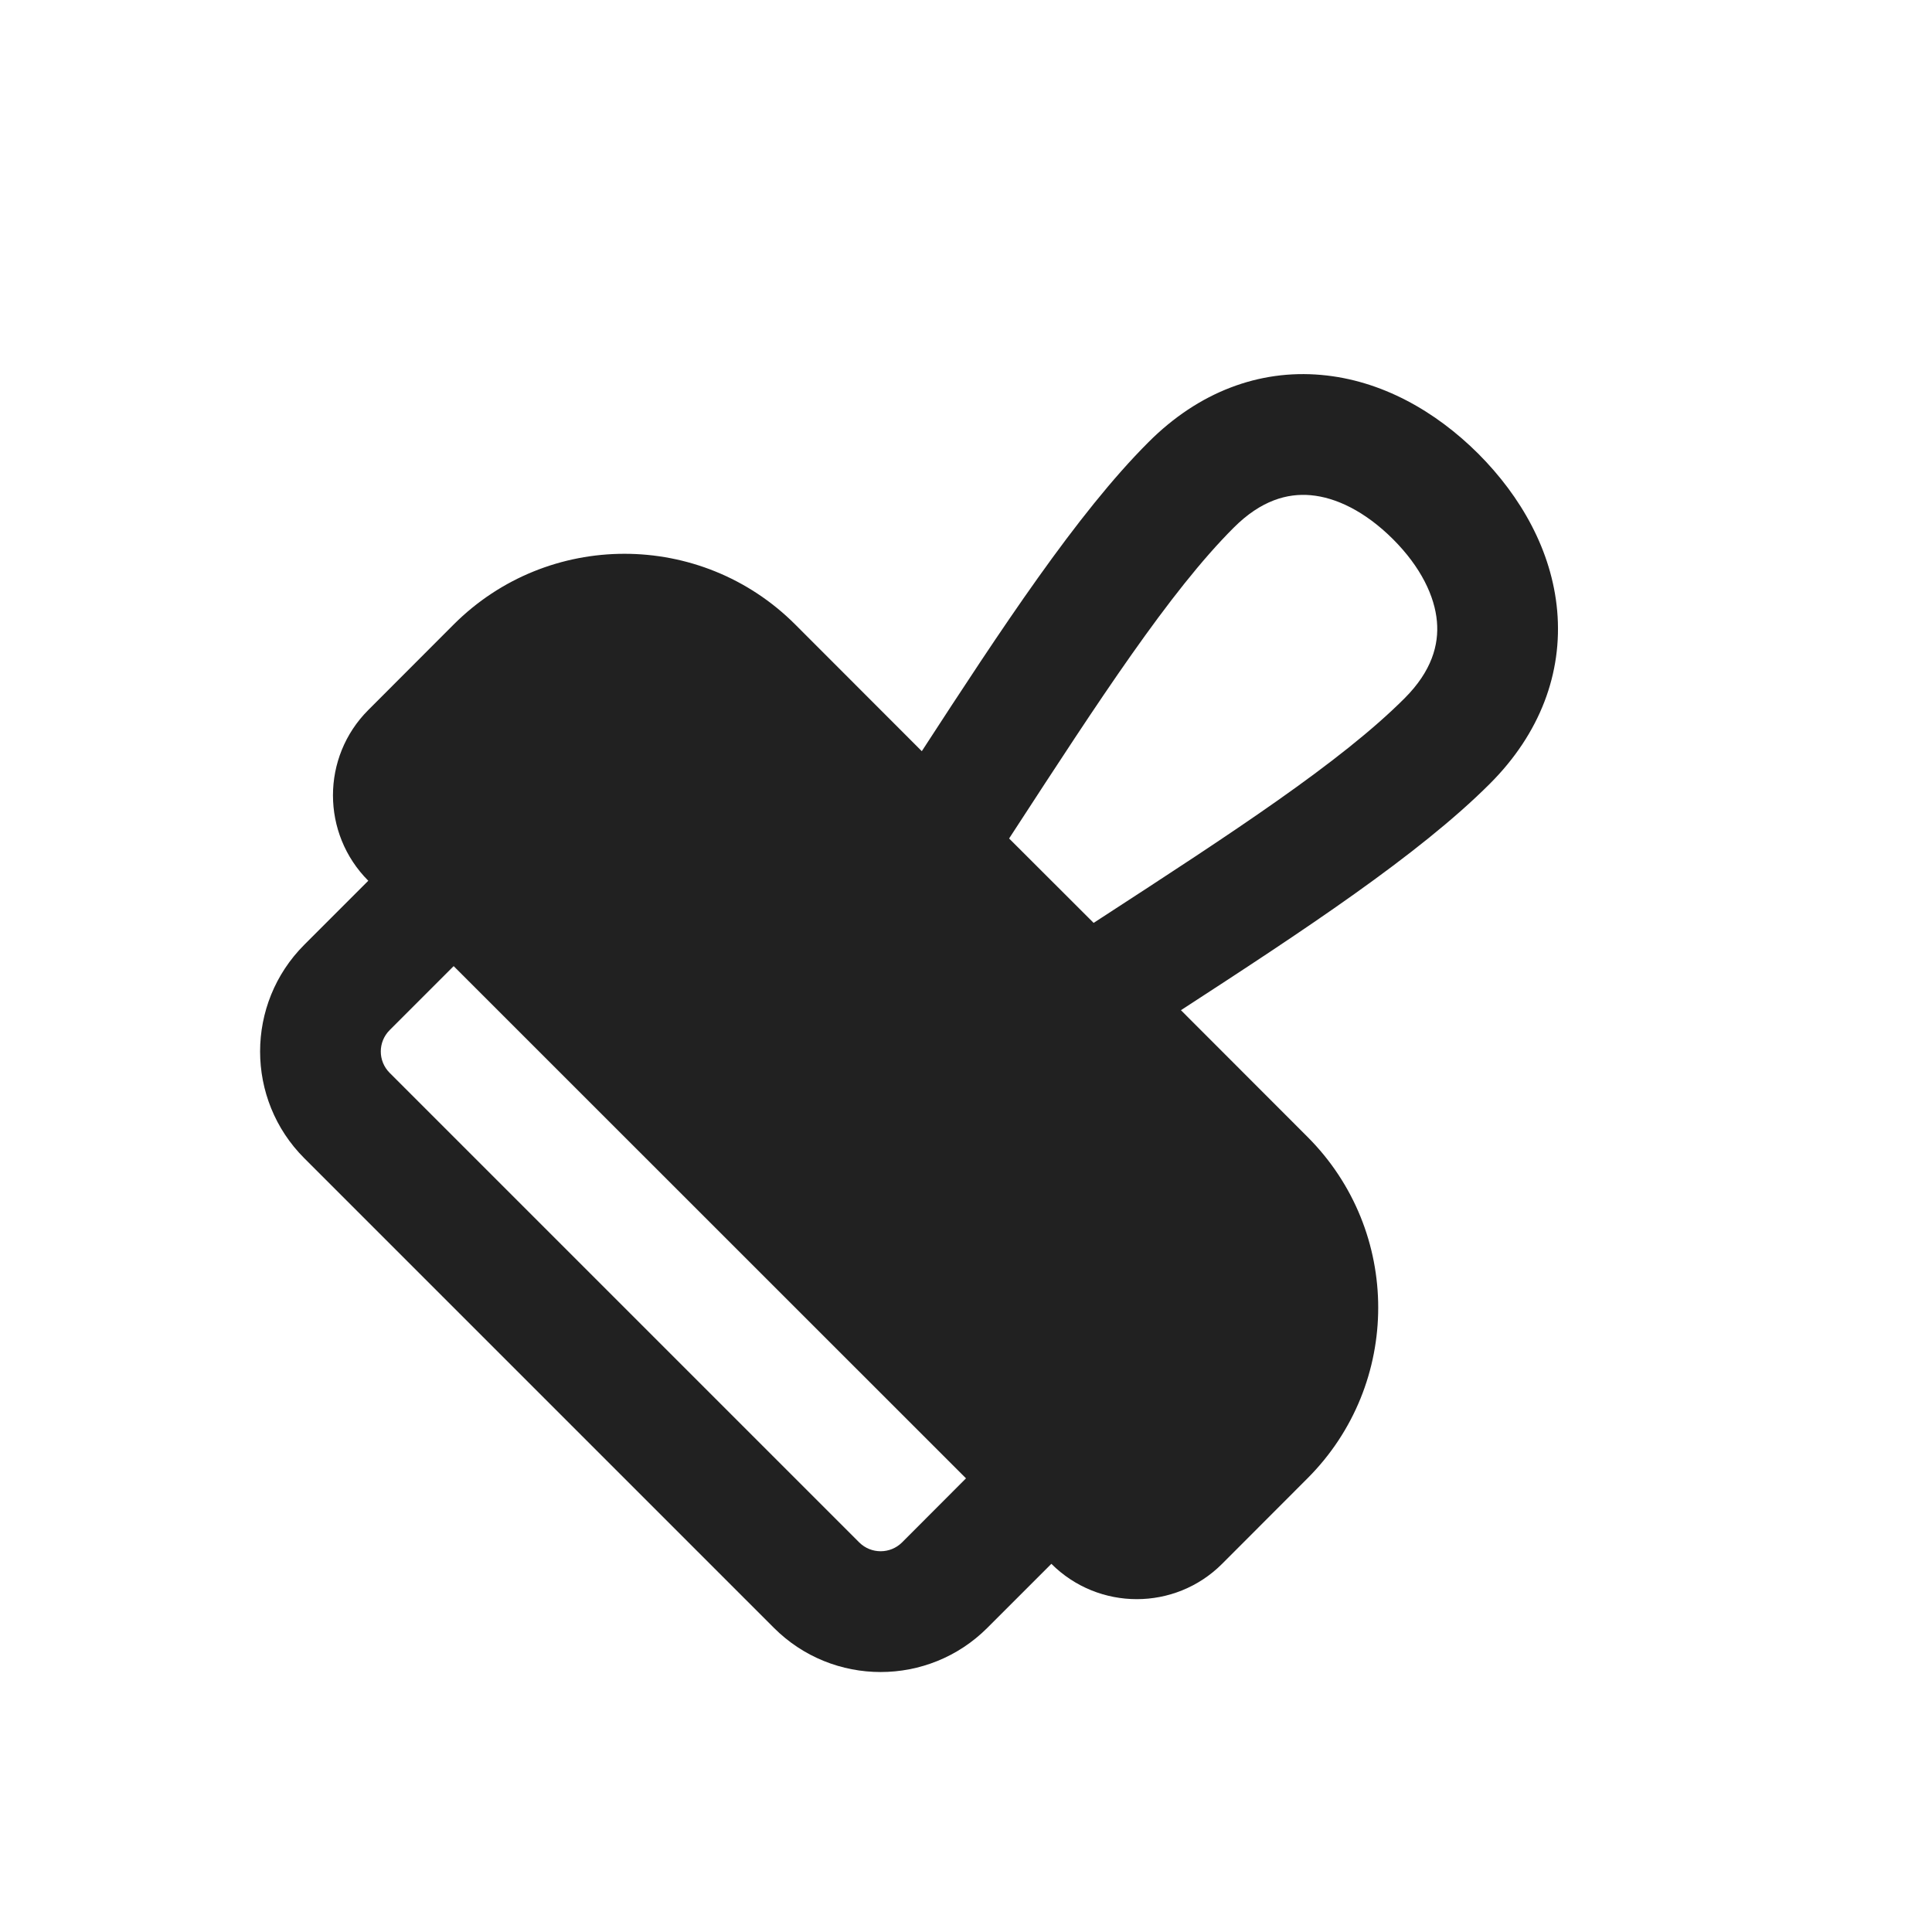
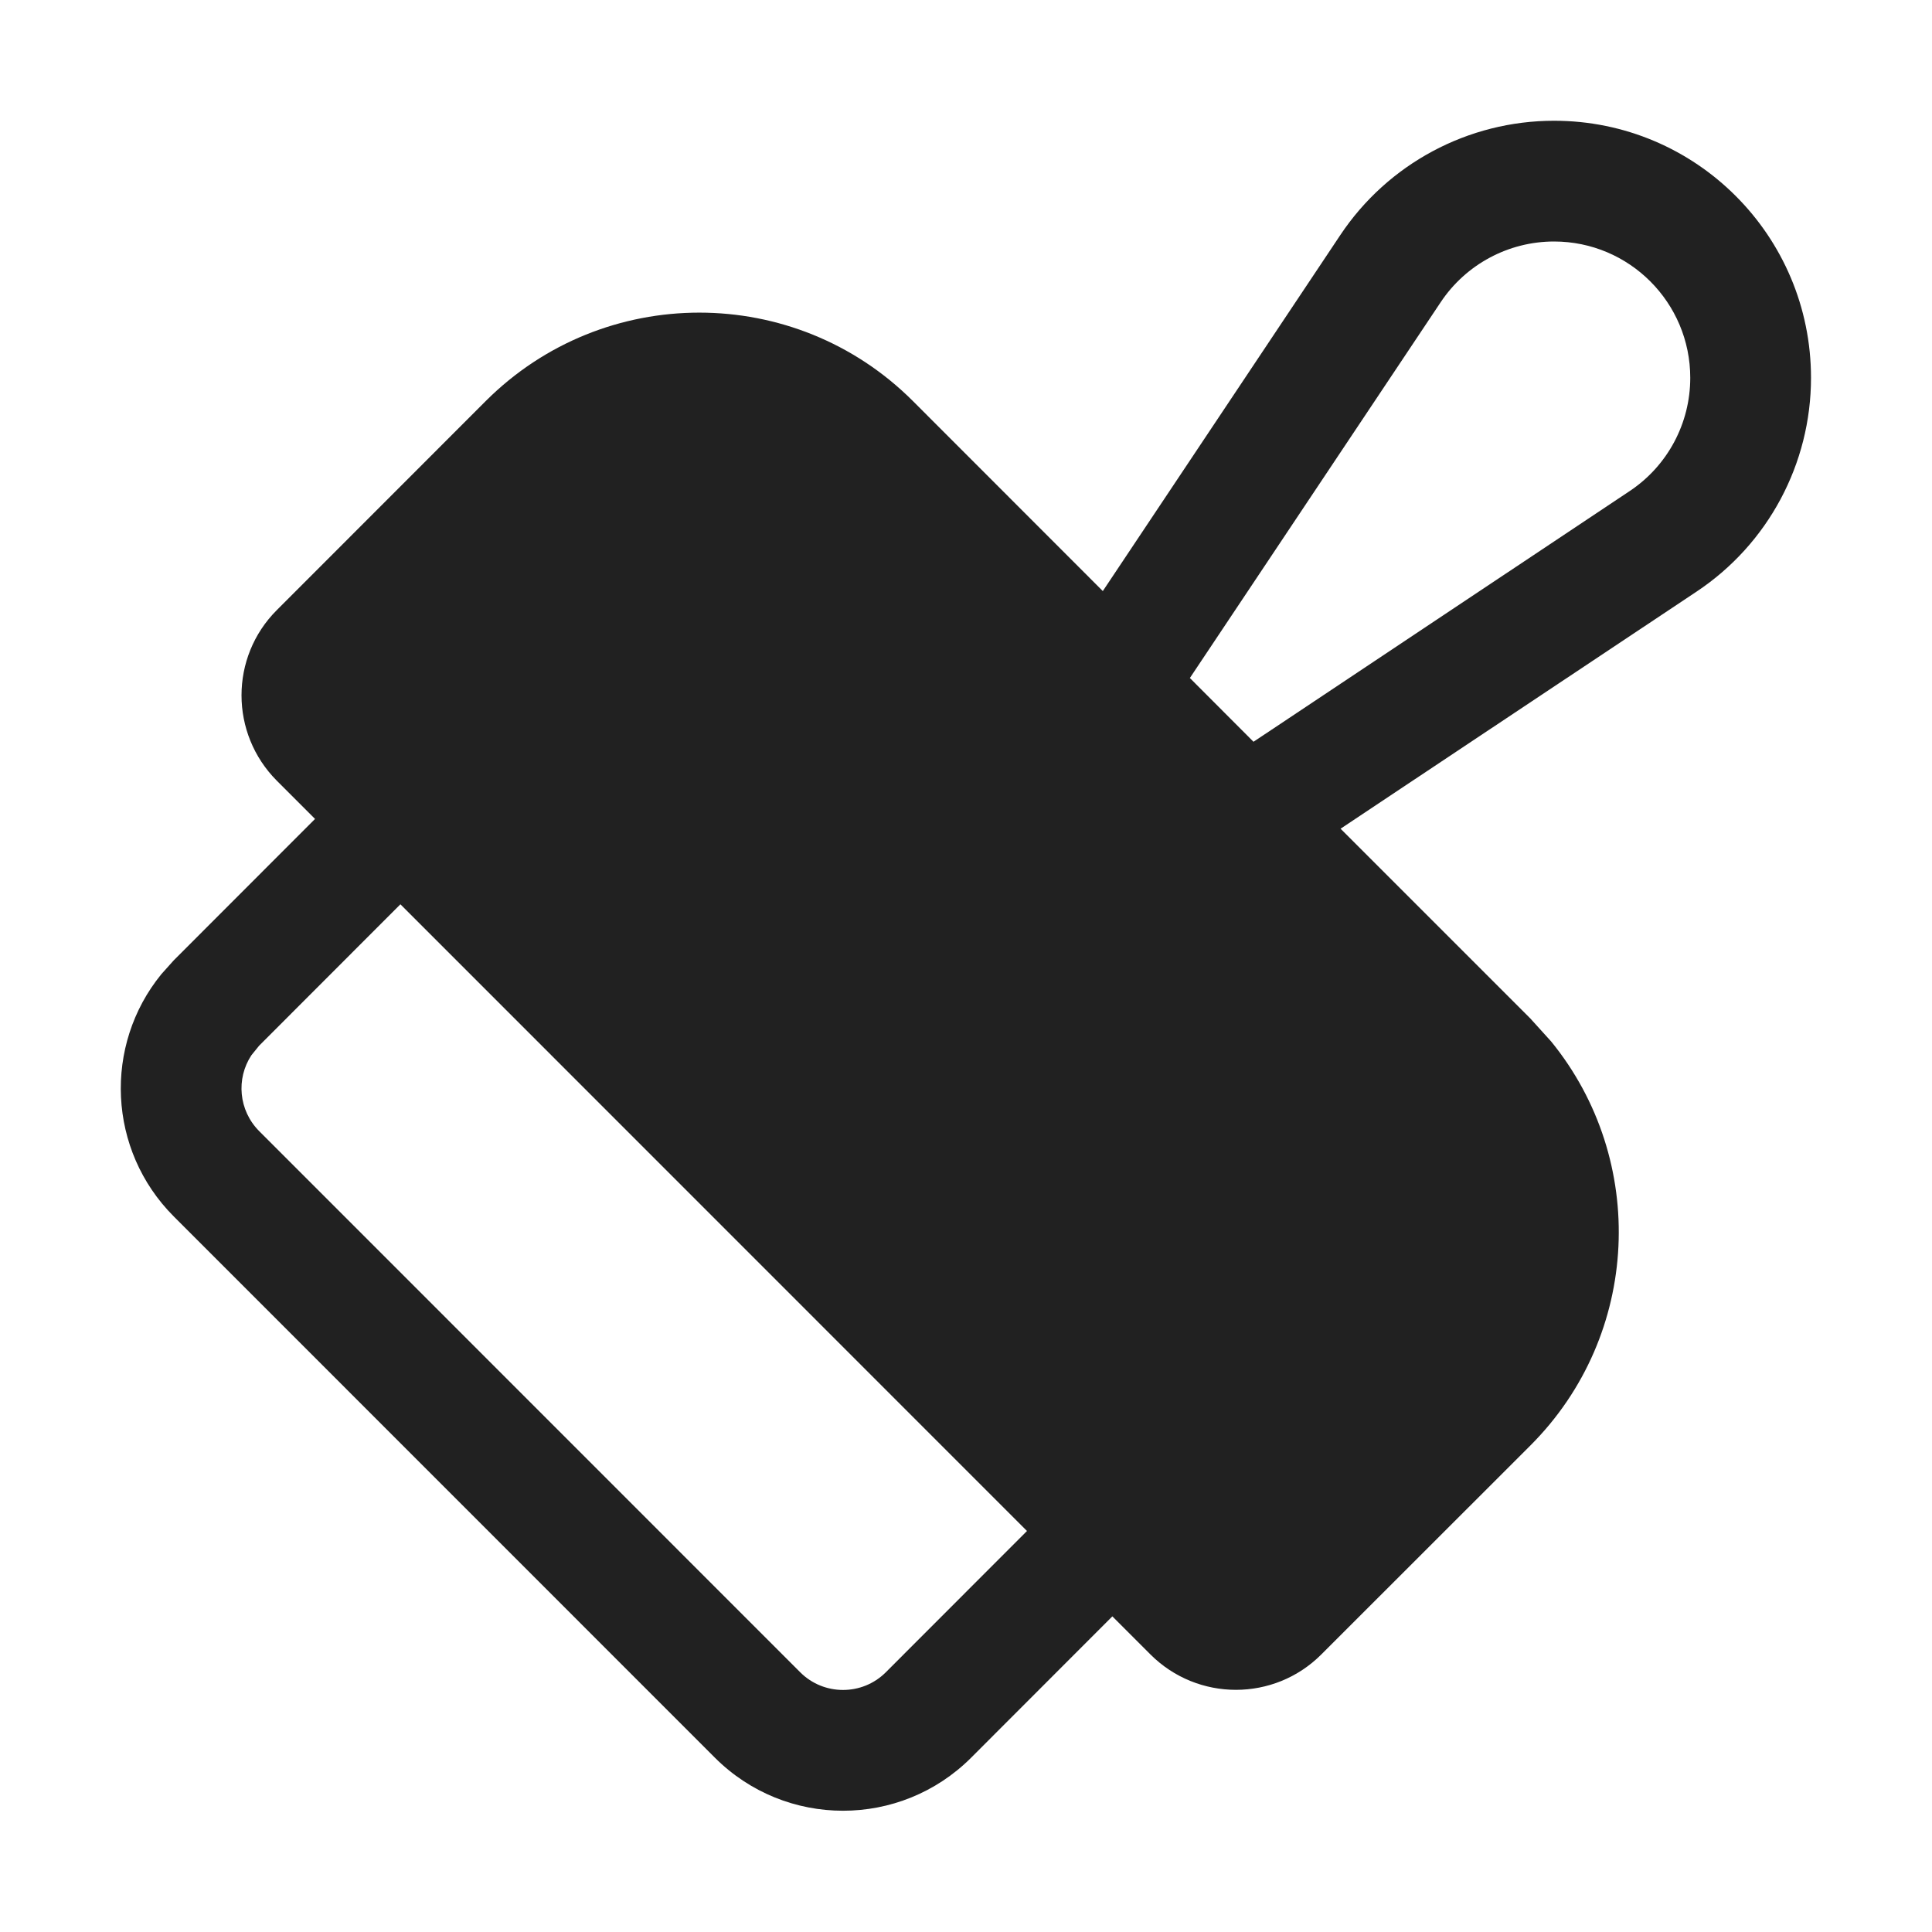
<svg xmlns="http://www.w3.org/2000/svg" width="16" height="16" viewBox="0 0 16 16" fill="none">
-   <path d="M10.854 4.101C11.062 4.119 11.303 4.233 11.536 4.465C11.768 4.697 11.882 4.939 11.9 5.147C11.917 5.339 11.858 5.557 11.632 5.783C11.101 6.314 10.197 6.902 9.12 7.602L9.057 7.643L8.357 6.944L8.398 6.881C9.099 5.804 9.687 4.899 10.218 4.369C10.444 4.143 10.662 4.084 10.854 4.101ZM9.78 8.366C10.79 7.71 11.749 7.08 12.339 6.49C12.755 6.074 12.941 5.572 12.896 5.059C12.852 4.561 12.596 4.112 12.243 3.758C11.889 3.405 11.44 3.149 10.942 3.105C10.429 3.059 9.927 3.245 9.511 3.662C8.92 4.252 8.291 5.21 7.634 6.221L6.586 5.172C5.805 4.391 4.538 4.391 3.757 5.172L3.05 5.88C2.66 6.27 2.66 6.903 3.05 7.294L2.52 7.824C2.032 8.312 2.032 9.104 2.52 9.592L6.409 13.481C6.897 13.969 7.689 13.969 8.177 13.481L8.707 12.951C9.098 13.341 9.731 13.341 10.121 12.951L10.828 12.243C11.609 11.462 11.609 10.196 10.828 9.415L9.78 8.366ZM3.757 8.001L8 12.243L7.47 12.774C7.372 12.871 7.214 12.871 7.116 12.774L3.227 8.885C3.129 8.787 3.129 8.629 3.227 8.531L3.757 8.001Z" fill="#212121" />
+   <path d="M12.87 1C14.046 1 14.998 1.953 14.998 3.129C14.998 3.84 14.643 4.505 14.051 4.899L11.102 6.863L12.674 8.435L12.846 8.625C13.646 9.607 13.589 11.056 12.674 11.971L10.942 13.702C10.552 14.092 9.919 14.092 9.528 13.702L9.212 13.386L8.042 14.557C7.456 15.142 6.507 15.142 5.921 14.557L1.439 10.074C0.891 9.525 0.856 8.657 1.336 8.068L1.439 7.953L2.609 6.782L2.293 6.466C1.903 6.075 1.902 5.442 2.293 5.052L4.023 3.321C5 2.345 6.583 2.345 7.56 3.321L9.133 4.895L11.099 1.948C11.493 1.356 12.158 1 12.87 1ZM2.146 8.66L2.082 8.739C1.954 8.933 1.976 9.196 2.146 9.367L6.628 13.85C6.823 14.044 7.14 14.044 7.335 13.85L8.505 12.679L3.316 7.489L2.146 8.66ZM12.87 2C12.493 2 12.14 2.189 11.931 2.503L9.854 5.615L10.381 6.143L13.496 4.067C13.81 3.858 13.998 3.506 13.998 3.129C13.998 2.506 13.493 2 12.87 2Z" fill="#212121" />
</svg>
